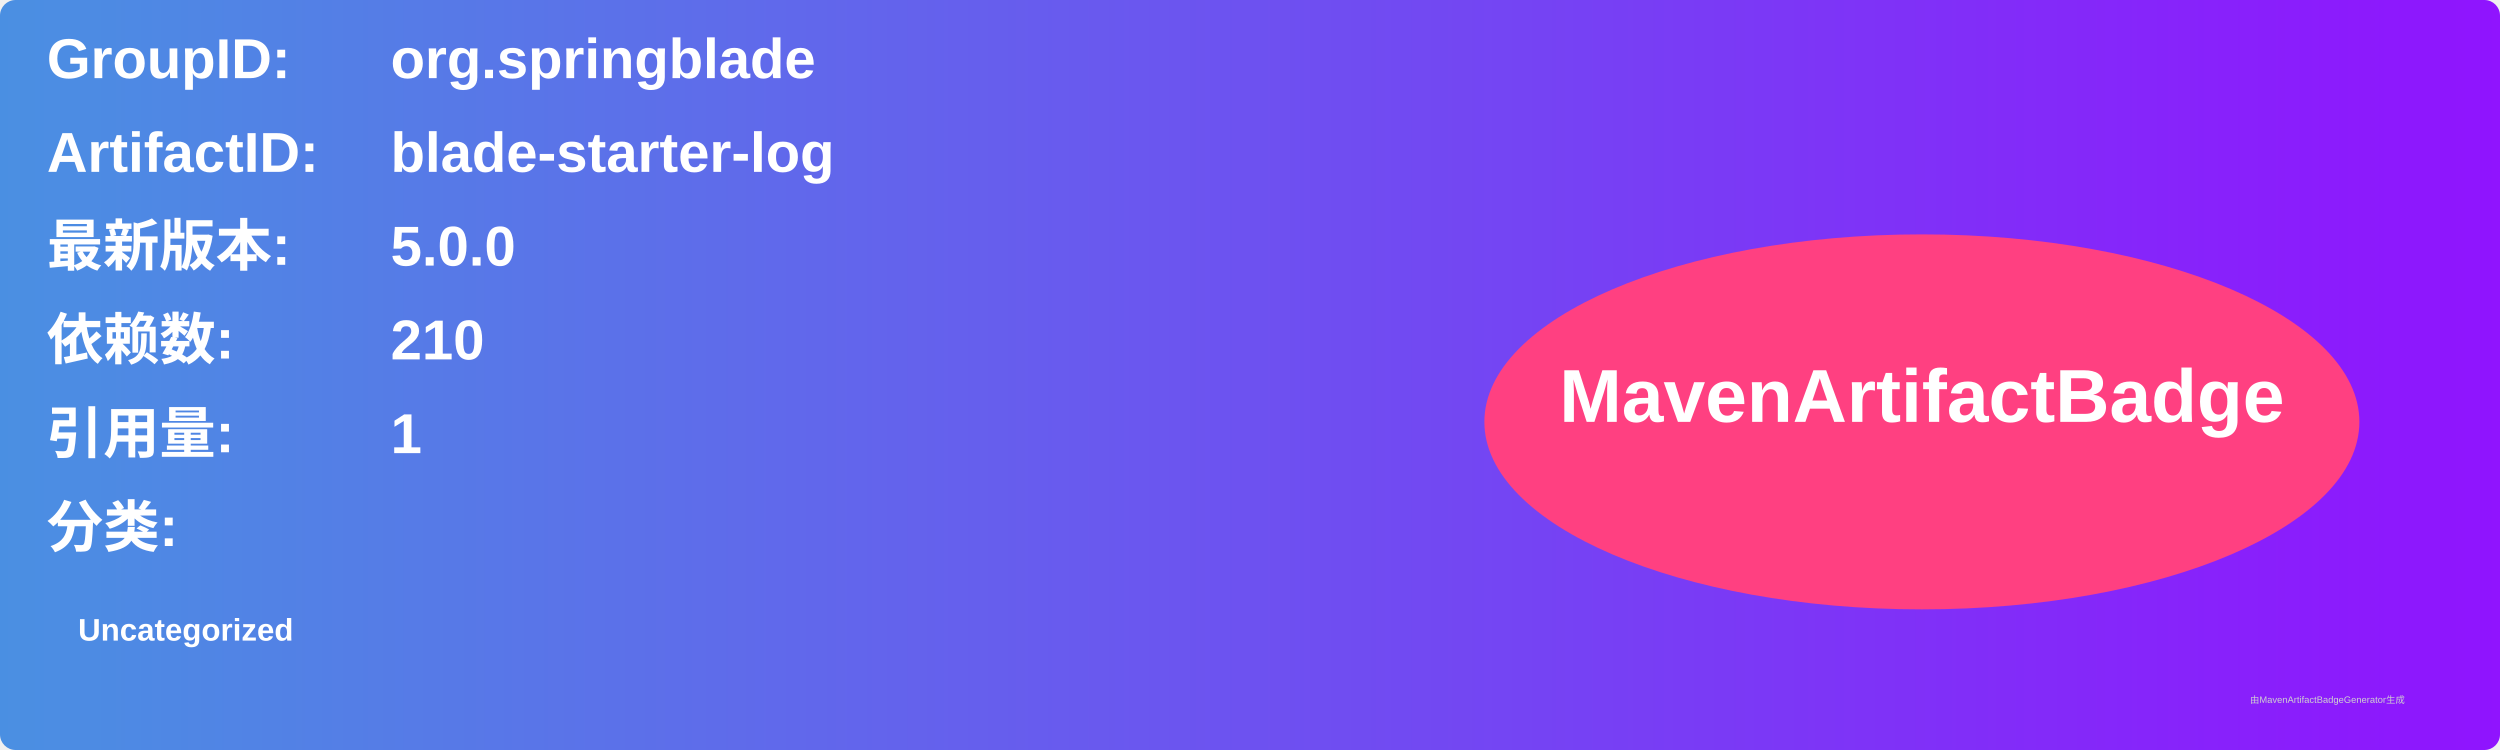
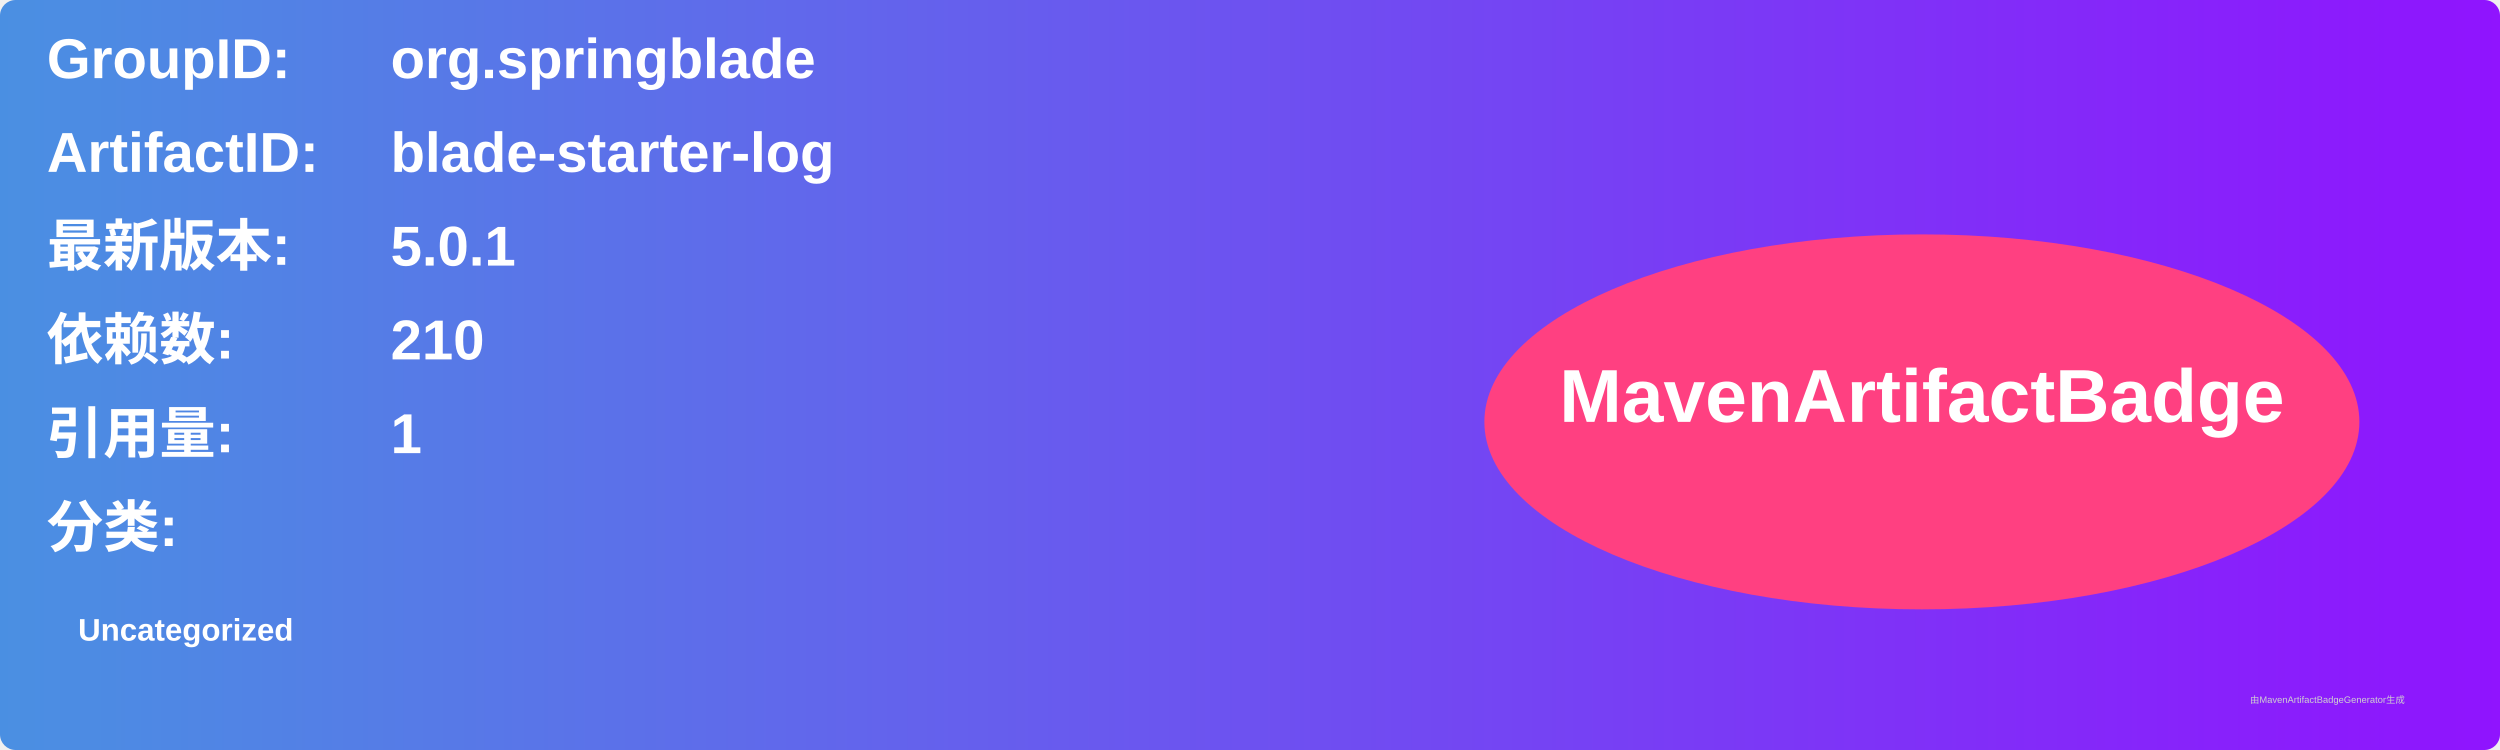
<svg xmlns="http://www.w3.org/2000/svg" width="800" height="240" viewBox="0 0 800 240">
  <linearGradient id="grad" x1="0%" y1="0%" x2="100%" y2="0%">
    <stop offset="0%" stop-color="#4a90e2" />
    <stop offset="100%" stop-color="#9013fe" />
  </linearGradient>
  <rect width="100%" height="100%" rx="5" ry="5" fill="url(#grad)" />
  <g transform="translate(15, 15)">
    <text x="0" y="10" font-family="Arial" font-size="18" fill="white" font-weight="bold" width="260">GroupID:</text>
    <text x="110" y="10" font-family="Arial" font-size="18" fill="white" font-weight="bold" width="460">org.springblade</text>
    <text x="0" y="40" font-family="Arial" font-size="18" fill="white" font-weight="bold" width="260">ArtifactID:</text>
    <text x="110" y="40" font-family="Arial" font-size="18" fill="white" font-weight="bold" width="460">blade-starter-log</text>
    <text x="0" y="70" font-family="Arial" font-size="18" fill="white" font-weight="bold">最新版本:</text>
    <text x="110" y="70" font-family="Arial" font-size="18" fill="white" font-weight="bold">
-       <tspan font-weight="bold">5.0.0</tspan>
+       <tspan font-weight="bold">5.0.1</tspan>
    </text>
    <text x="0" y="100" font-family="Arial" font-size="18" fill="white" font-weight="bold">依赖数: </text>
    <text x="110" y="100" font-family="Arial" font-size="18" fill="white">
      <tspan font-weight="bold">210</tspan>
    </text>
    <text x="0" y="130" font-family="Arial" font-size="18" fill="white" font-weight="bold">引用量: </text>
    <text x="110" y="130" font-family="Arial" font-size="18" fill="white">
      <tspan font-weight="bold">1</tspan>
    </text>
    <text x="0" y="160" font-family="Arial" font-size="18" fill="white" font-weight="bold">分类:</text>
    <text x="10" y="190" font-family="Arial" font-size="10" fill="white">
      <tspan font-weight="bold">Uncategorized</tspan>
    </text>
    <ellipse cx="600" cy="120" rx="140" ry="60" fill="#ff4081" />
    <text x="600" y="120" text-anchor="middle" font-family="Arial" font-size="24" fill="white" font-weight="bold">MavenArtifactBadge</text>
  </g>
  <text x="720" y="225" font-family="Arial" font-size="3" fill="#d0d0d0">由MavenArtifactBadgeGenerator生成</text>
</svg>
